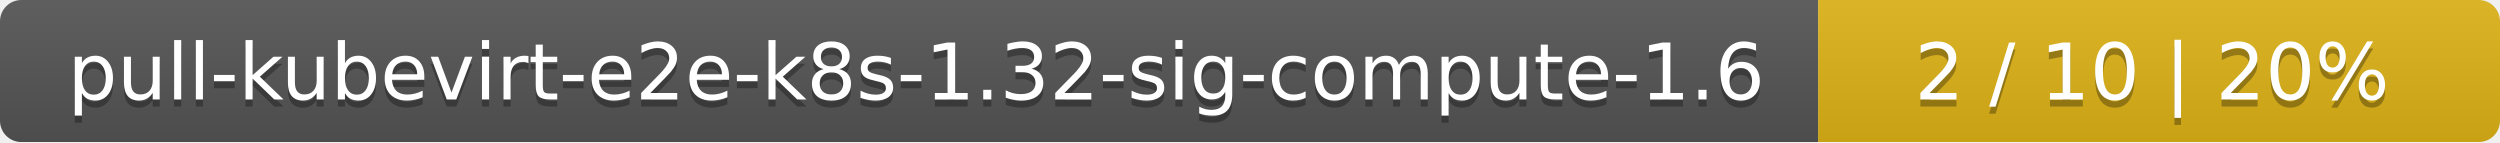
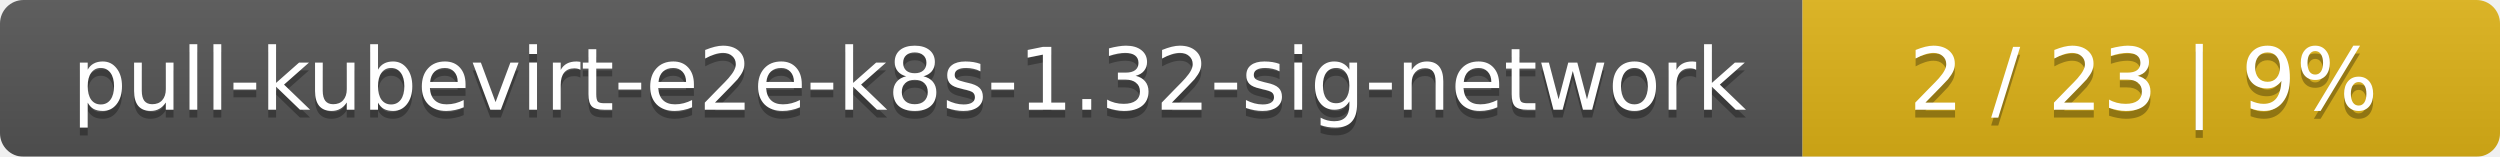
- <svg xmlns="http://www.w3.org/2000/svg" width="352" height="20">
+ <svg xmlns="http://www.w3.org/2000/svg" width="319" height="20">
  <linearGradient id="smooth" x2="0" y2="100%">
    <stop offset="0" stop-color="#bbb" stop-opacity=".1" />
    <stop offset="1" stop-opacity=".1" />
  </linearGradient>
  <mask id="round">
-     <rect width="352" height="20" rx="3" fill="#fff" />
+     <rect width="319" height="20" rx="3" fill="#fff" />
  </mask>
  <g mask="url(#round)">
-     <rect width="256" height="20" fill="#555" />
-     <rect x="256" width="96" height="20" fill="#dfb317" />
-     <rect width="352" height="20" fill="url(#smooth)" />
+     <rect width="230" height="20" fill="#555" />
+     <rect x="230" width="89" height="20" fill="#dfb317" />
+     <rect width="319" height="20" fill="url(#smooth)" />
  </g>
  <g fill="#fff" text-anchor="middle" font-family="DejaVu Sans,Verdana,Geneva,sans-serif" font-size="11">
-     <text x="129" y="15" fill="#010101" fill-opacity=".3">pull-kubevirt-e2e-k8s-1.32-sig-compute-1.6</text>
-     <text x="129" y="14">pull-kubevirt-e2e-k8s-1.32-sig-compute-1.6</text>
-     <text x="303" y="15" fill="#010101" fill-opacity=".3">2 / 10    |    20%</text>
-     <text x="303" y="14">2 / 10    |    20%</text>
+     <text x="116" y="15" fill="#010101" fill-opacity=".3">pull-kubevirt-e2e-k8s-1.32-sig-network</text>
+     <text x="116" y="14">pull-kubevirt-e2e-k8s-1.32-sig-network</text>
+     <text x="273.5" y="15" fill="#010101" fill-opacity=".3">2 / 23    |    9%</text>
+     <text x="273.5" y="14">2 / 23    |    9%</text>
  </g>
</svg>
